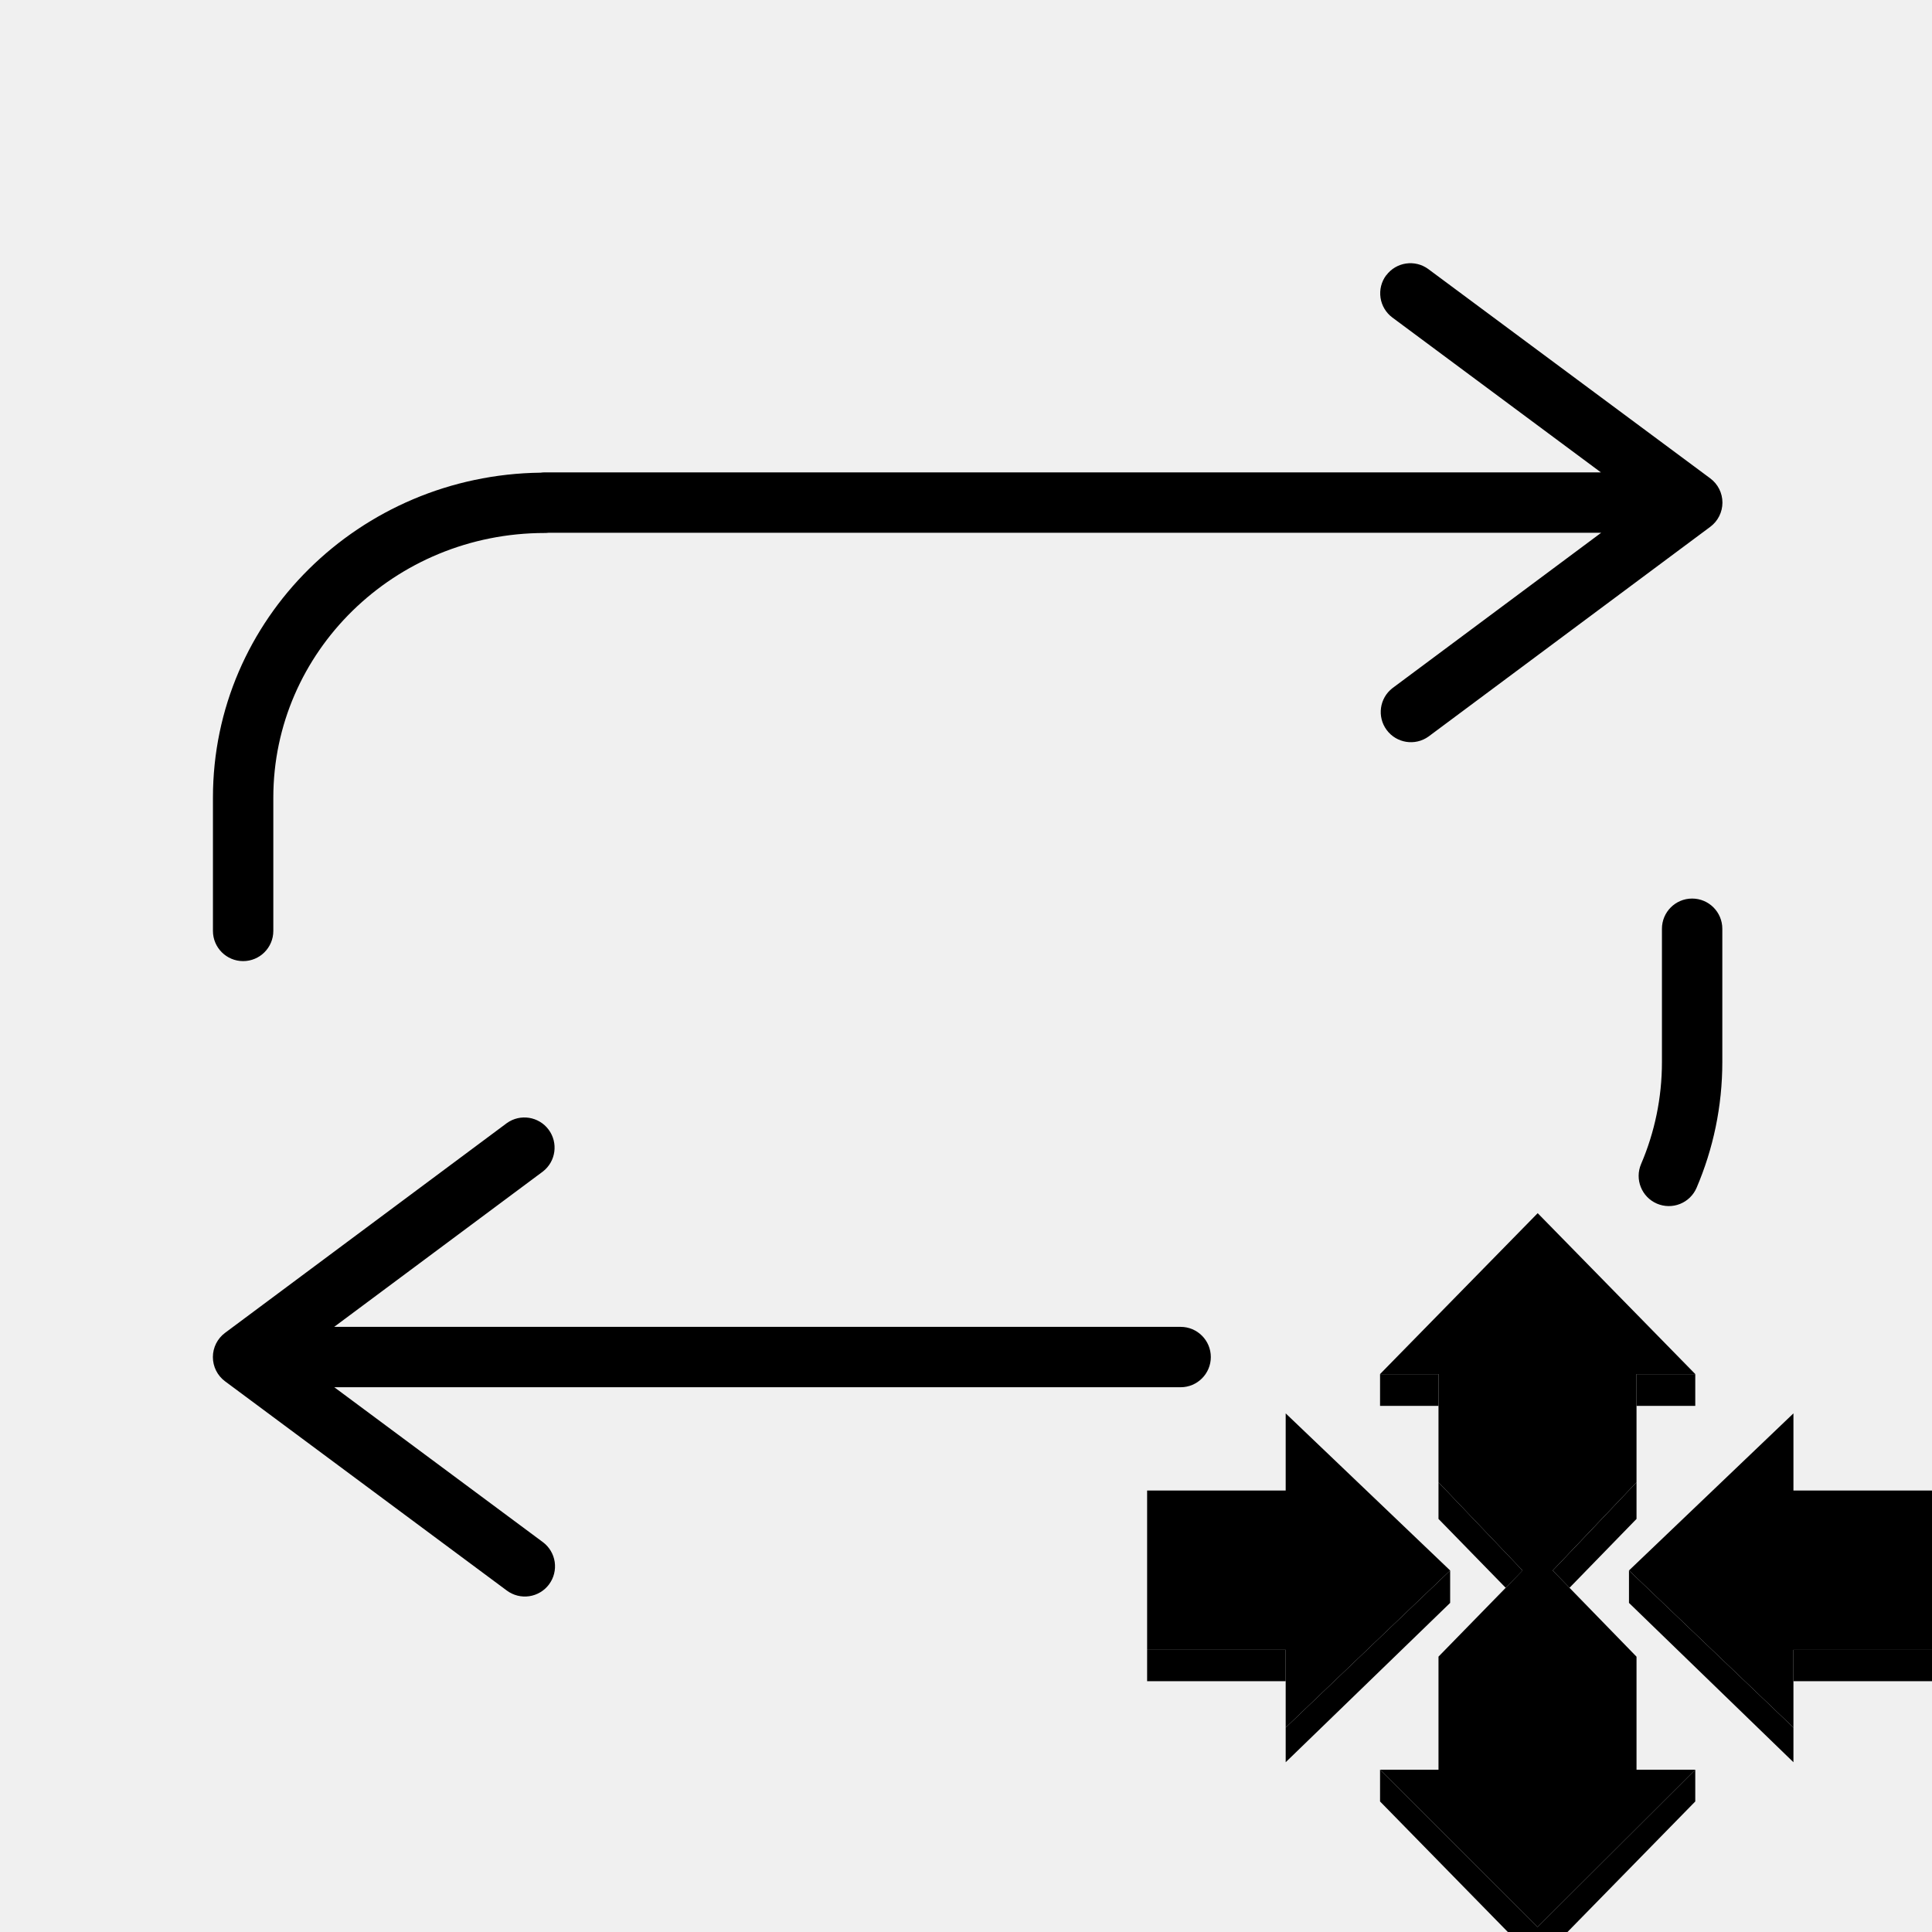
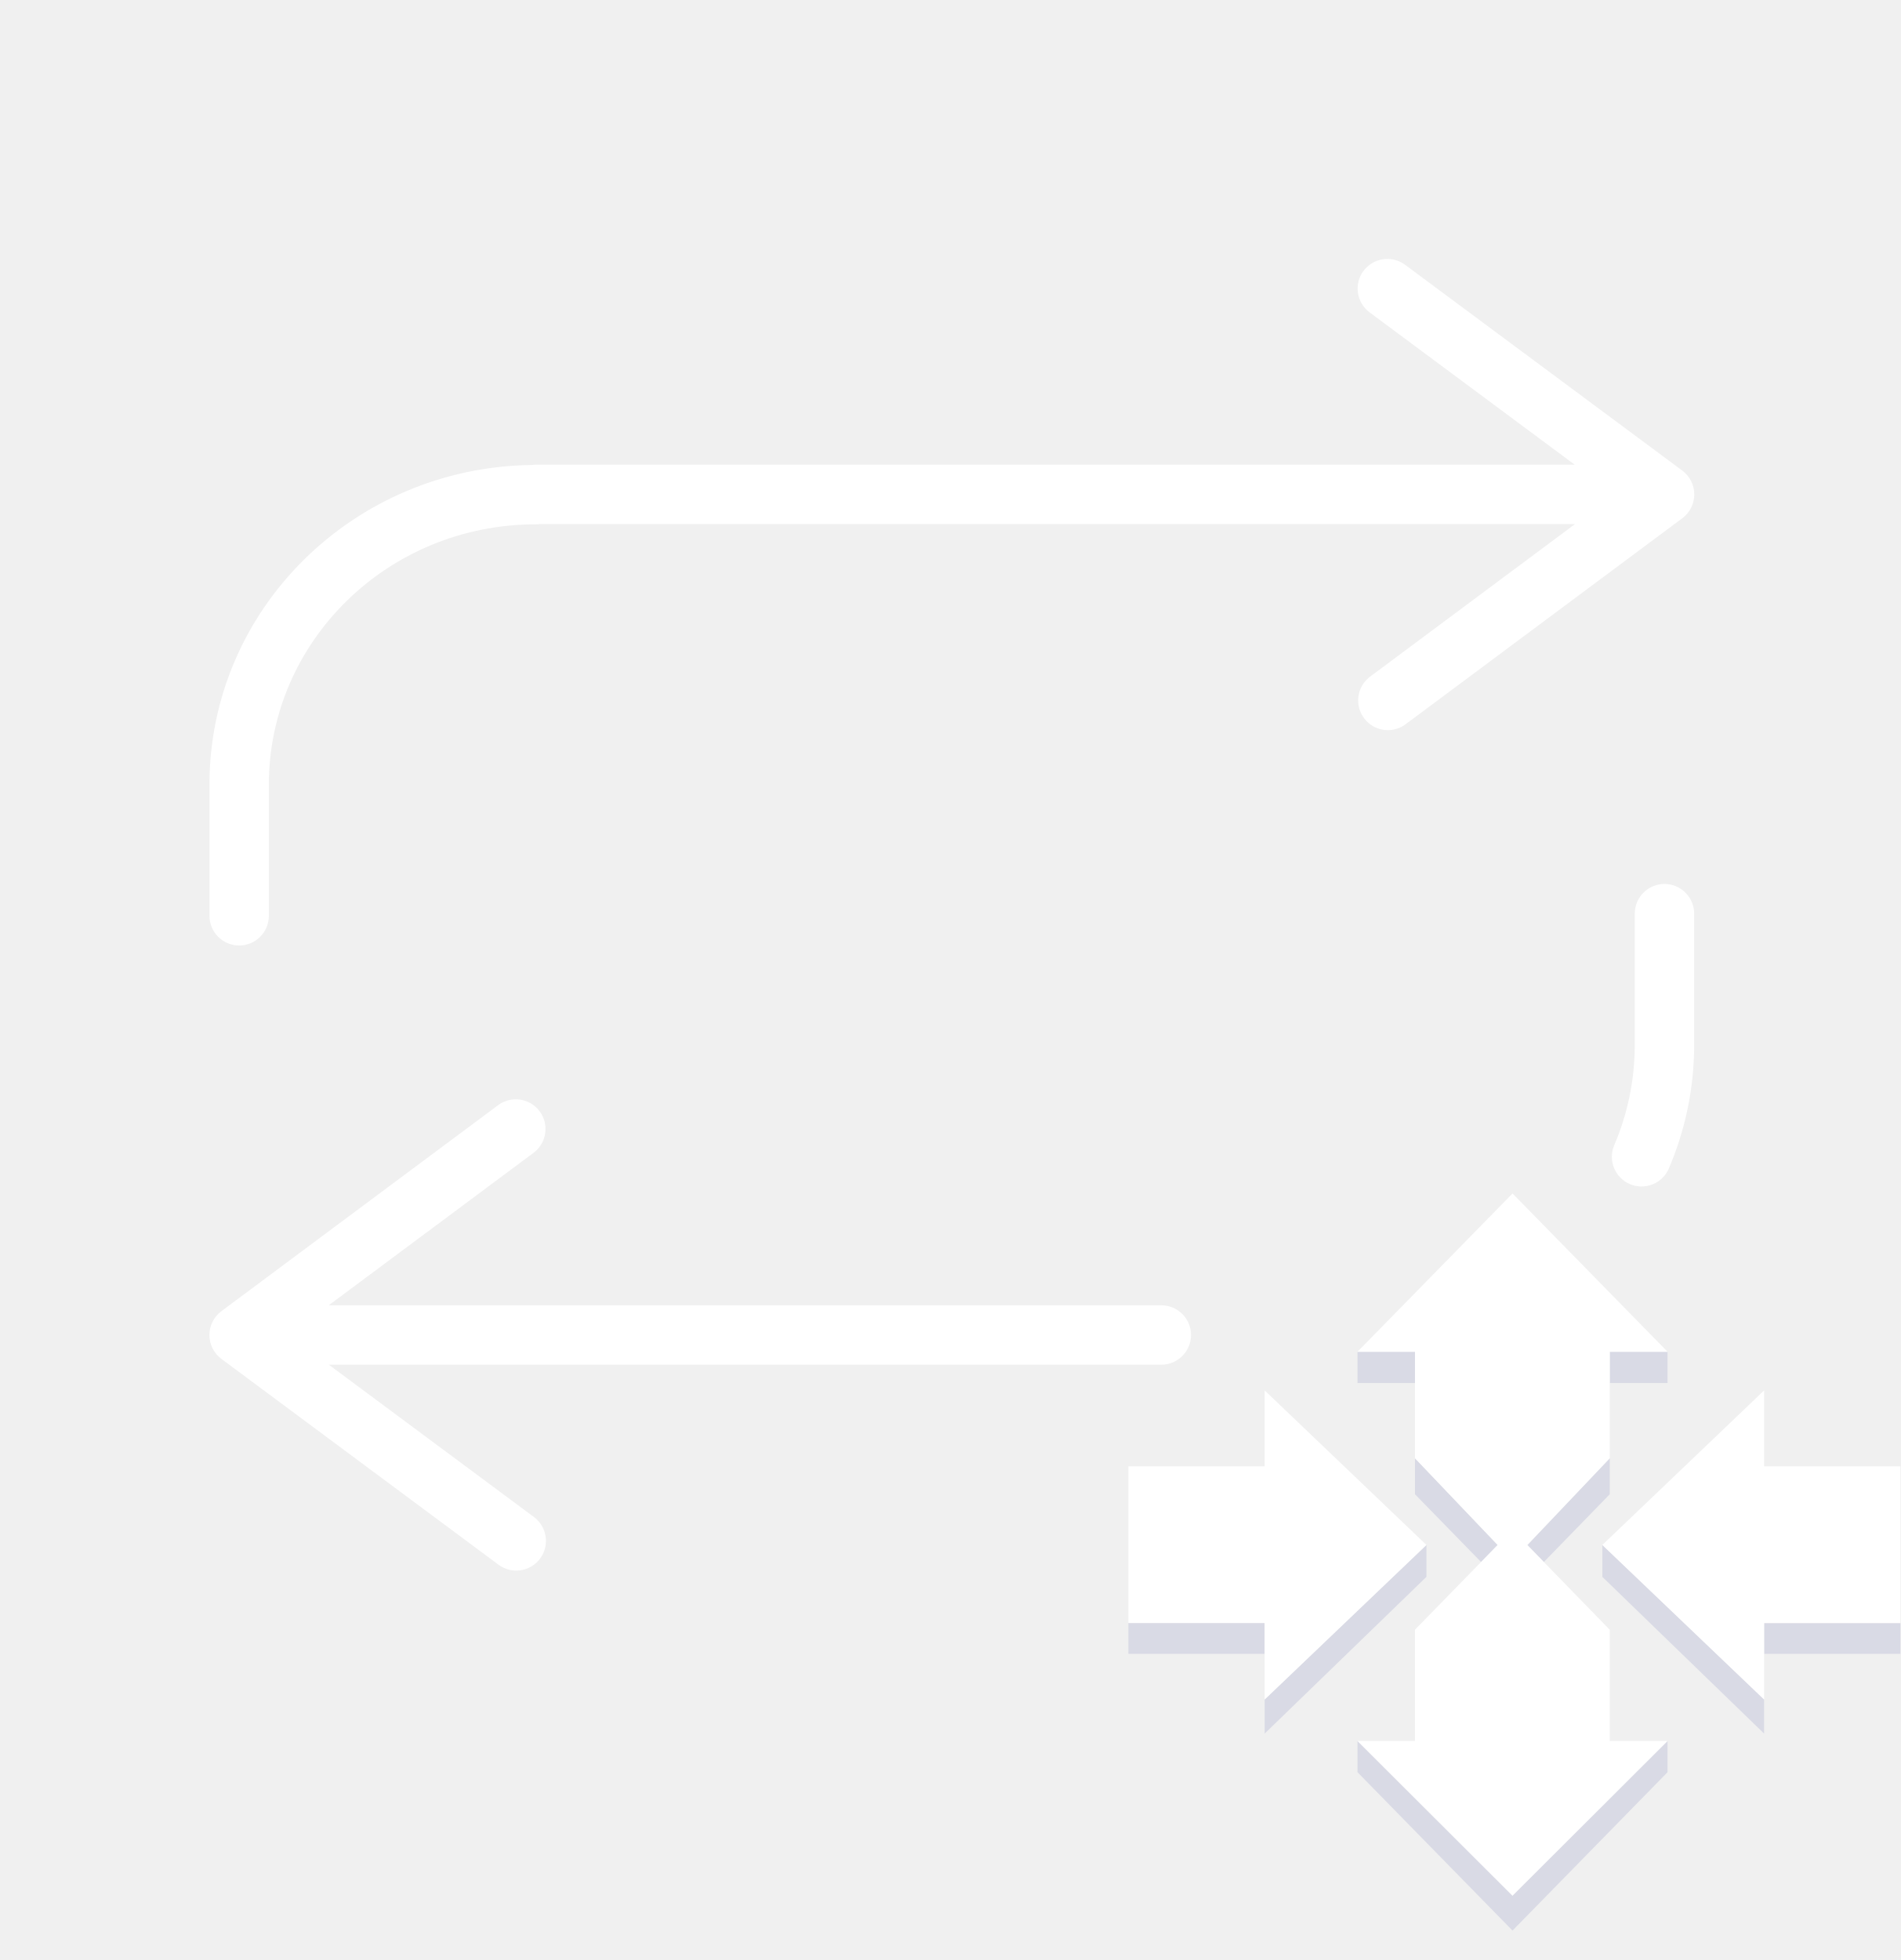
- <svg xmlns="http://www.w3.org/2000/svg" fill="currentColor" viewBox="0 0 32 32">
-   <path fill-rule="evenodd" clip-rule="evenodd" d="M22.96 4.561a.5.5 0 0 1 .699-.103l4.668 3.465a.5.5 0 0 1 0 .803L23.66 12.2a.5.5 0 0 1-.597-.802l3.458-2.574H9.09a.505.505 0 0 1-.067.004c-2.494 0-4.496 1.973-4.496 4.383v2.208a.5.5 0 0 1-1 0v-2.208c0-2.96 2.433-5.345 5.426-5.382a.505.505 0 0 1 .07-.005h17.493L23.063 5.26a.5.5 0 0 1-.104-.7ZM9.095 26.241a.5.5 0 0 1-.7.104l-4.667-3.466a.5.5 0 0 1 0-.803l4.667-3.474a.5.5 0 0 1 .597.802l-3.457 2.573h14.02a.5.5 0 0 1 0 1H5.537l3.454 2.565a.5.5 0 0 1 .103.7Zm18.349-6.305a.5.5 0 0 1-.262-.657c.222-.519.345-1.09.345-1.688v-2.208a.5.5 0 1 1 1 0v2.208c0 .737-.152 1.441-.426 2.082a.5.5 0 0 1-.657.263Z" fill="currentColor" />
-   <path fill-rule="evenodd" clip-rule="evenodd" d="M22.858 22.76h.968v.526h-.968v-.526Zm2.61 9.744-2.61-2.666v-.526l2.61 2.605 2.611-2.605v.526l-2.61 2.666Zm2.611-9.744h-.973v.526h.973v-.526Zm-.973 1.792v.606l-1.11 1.141-.278-.286.57-.599.818-.862Zm-3.28 0v.606l1.113 1.141.28-.286-1.393-1.461Zm5.879 4.062-2.724-2.602v.537l2.724 2.639v-.574Zm1.147-1.287h-1.147v.519H32v-.519h-1.148Zm-6.833-1.315-2.724 2.602v.574l2.724-2.639v-.537Zm-2.724 1.315H19v.519h2.295v-.519Z" fill="currentColor" />
-   <path fill-rule="evenodd" clip-rule="evenodd" d="M23.826 29.312h-.968l2.61 2.605 2.611-2.605h-.973V27.44l-1.11-1.141-.278-.286.57-.6.818-.861V22.759h.973l-2.61-2.665-2.611 2.665h.968V24.552l1.392 1.46-.279.287-1.113 1.14v1.873Zm5.879-.698-2.724-2.602 2.724-2.602v1.278H32v2.639h-2.295v1.287Zm-5.686-2.602-2.724 2.602v-1.288H19v-2.638h2.295V23.41l2.724 2.602Z" fill="currentColor" />
+ <svg xmlns="http://www.w3.org/2000/svg" viewBox="0 0 32 33" fill="none">
+   <path fill-rule="evenodd" clip-rule="evenodd" d="M22.96 4.561a.5.5 0 0 1 .699-.103l4.668 3.465a.5.5 0 0 1 0 .803L23.66 12.2a.5.5 0 0 1-.597-.802l3.458-2.574H9.09a.505.505 0 0 1-.067.004c-2.494 0-4.496 1.973-4.496 4.383v2.208a.5.5 0 0 1-1 0v-2.208c0-2.96 2.433-5.345 5.426-5.382a.505.505 0 0 1 .07-.005h17.493L23.063 5.26a.5.5 0 0 1-.104-.7ZM9.095 26.241a.5.5 0 0 1-.7.104l-4.667-3.466a.5.5 0 0 1 0-.803l4.667-3.474a.5.5 0 0 1 .597.802l-3.457 2.573h14.02a.5.5 0 0 1 0 1H5.537l3.454 2.565a.5.5 0 0 1 .103.7Zm18.349-6.305a.5.5 0 0 1-.262-.657c.222-.519.345-1.09.345-1.688v-2.208a.5.5 0 1 1 1 0v2.208c0 .737-.152 1.441-.426 2.082a.5.5 0 0 1-.657.263Z" fill="#fff" />
+   <path fill-rule="evenodd" clip-rule="evenodd" d="M22.858 22.76h.968v.526h-.968v-.526Zm2.61 9.744-2.61-2.666v-.526l2.61 2.605 2.611-2.605v.526l-2.61 2.666Zm2.611-9.744h-.973v.526h.973v-.526Zm-.973 1.792v.606l-1.11 1.141-.278-.286.57-.599.818-.862Zm-3.28 0v.606l1.113 1.141.28-.286-1.393-1.461Zm5.879 4.062-2.724-2.602v.537l2.724 2.639v-.574Zm1.147-1.287h-1.147v.519H32v-.519h-1.148Zm-6.833-1.315-2.724 2.602v.574l2.724-2.639v-.537Zm-2.724 1.315H19v.519h2.295v-.519Z" fill="#D9DAE5" />
+   <path fill-rule="evenodd" clip-rule="evenodd" d="M23.826 29.312h-.968l2.61 2.605 2.611-2.605h-.973V27.44l-1.11-1.141-.278-.286.57-.6.818-.861V22.759h.973l-2.61-2.665-2.611 2.665h.968V24.552l1.392 1.46-.279.287-1.113 1.14v1.873Zm5.879-.698-2.724-2.602 2.724-2.602v1.278H32v2.639h-2.295v1.287Zm-5.686-2.602-2.724 2.602v-1.288H19v-2.638h2.295V23.41l2.724 2.602Z" fill="#fff" />
</svg>
